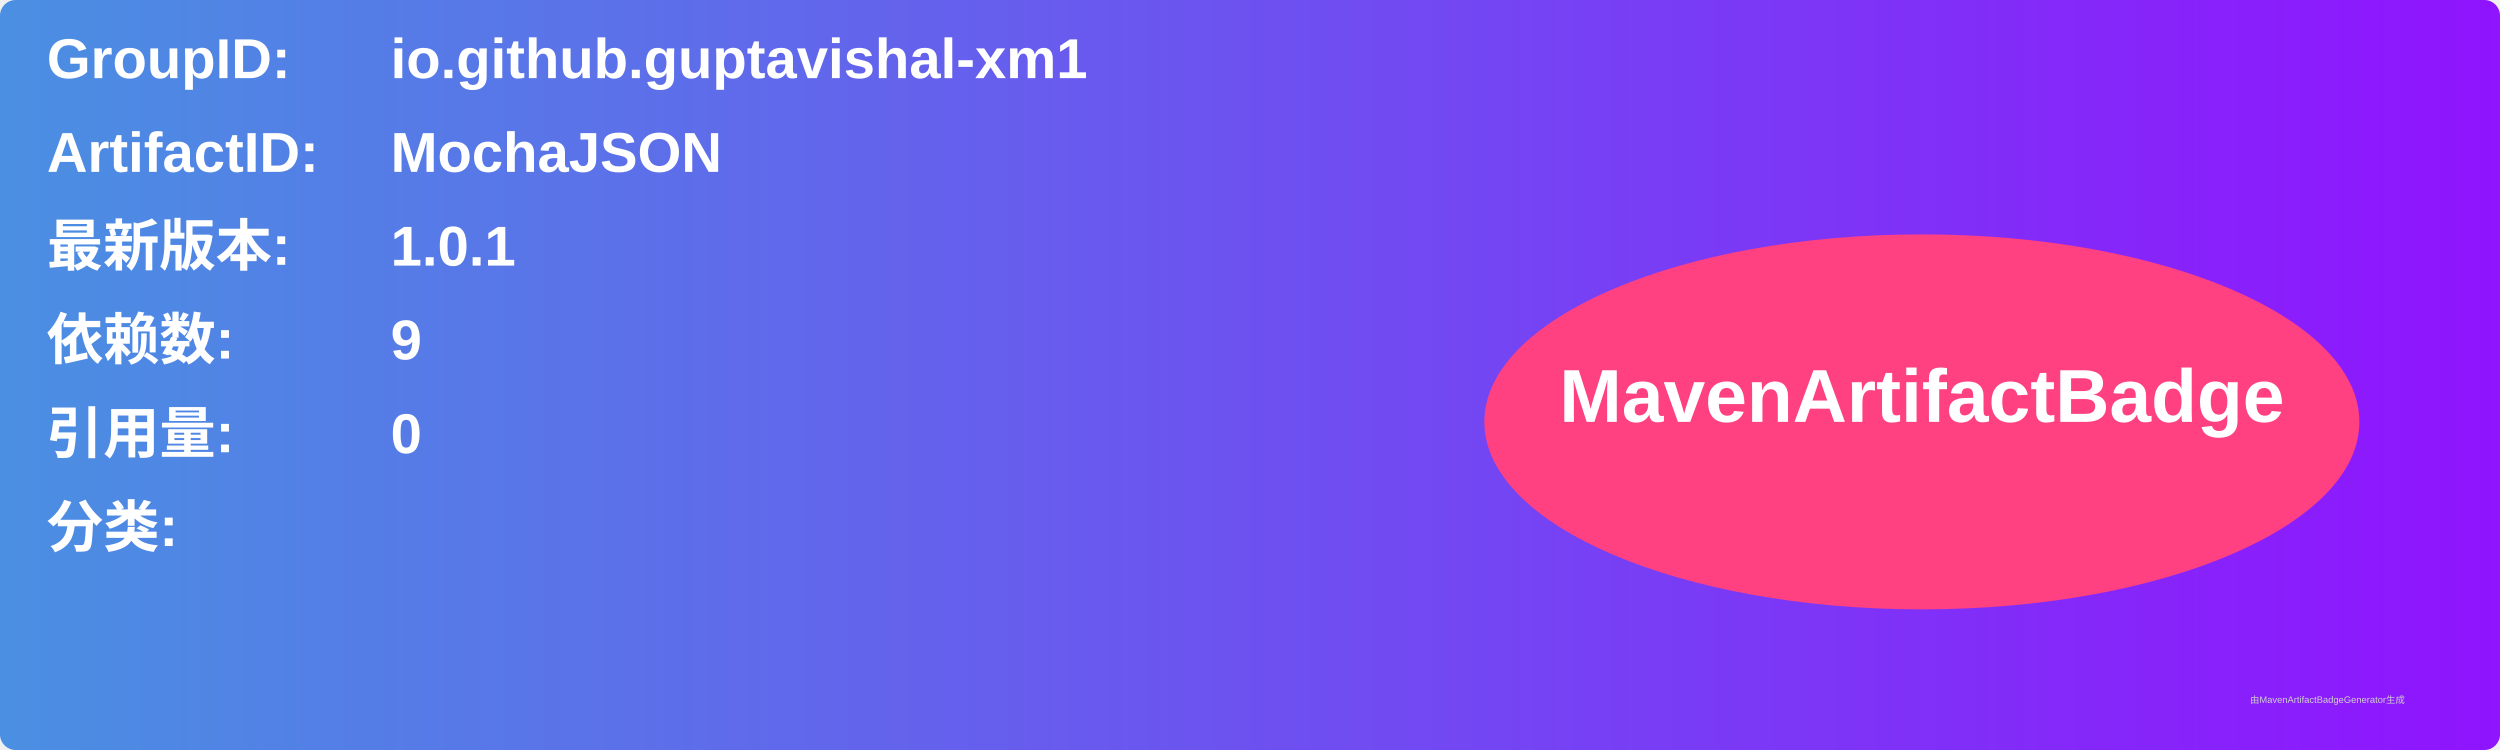
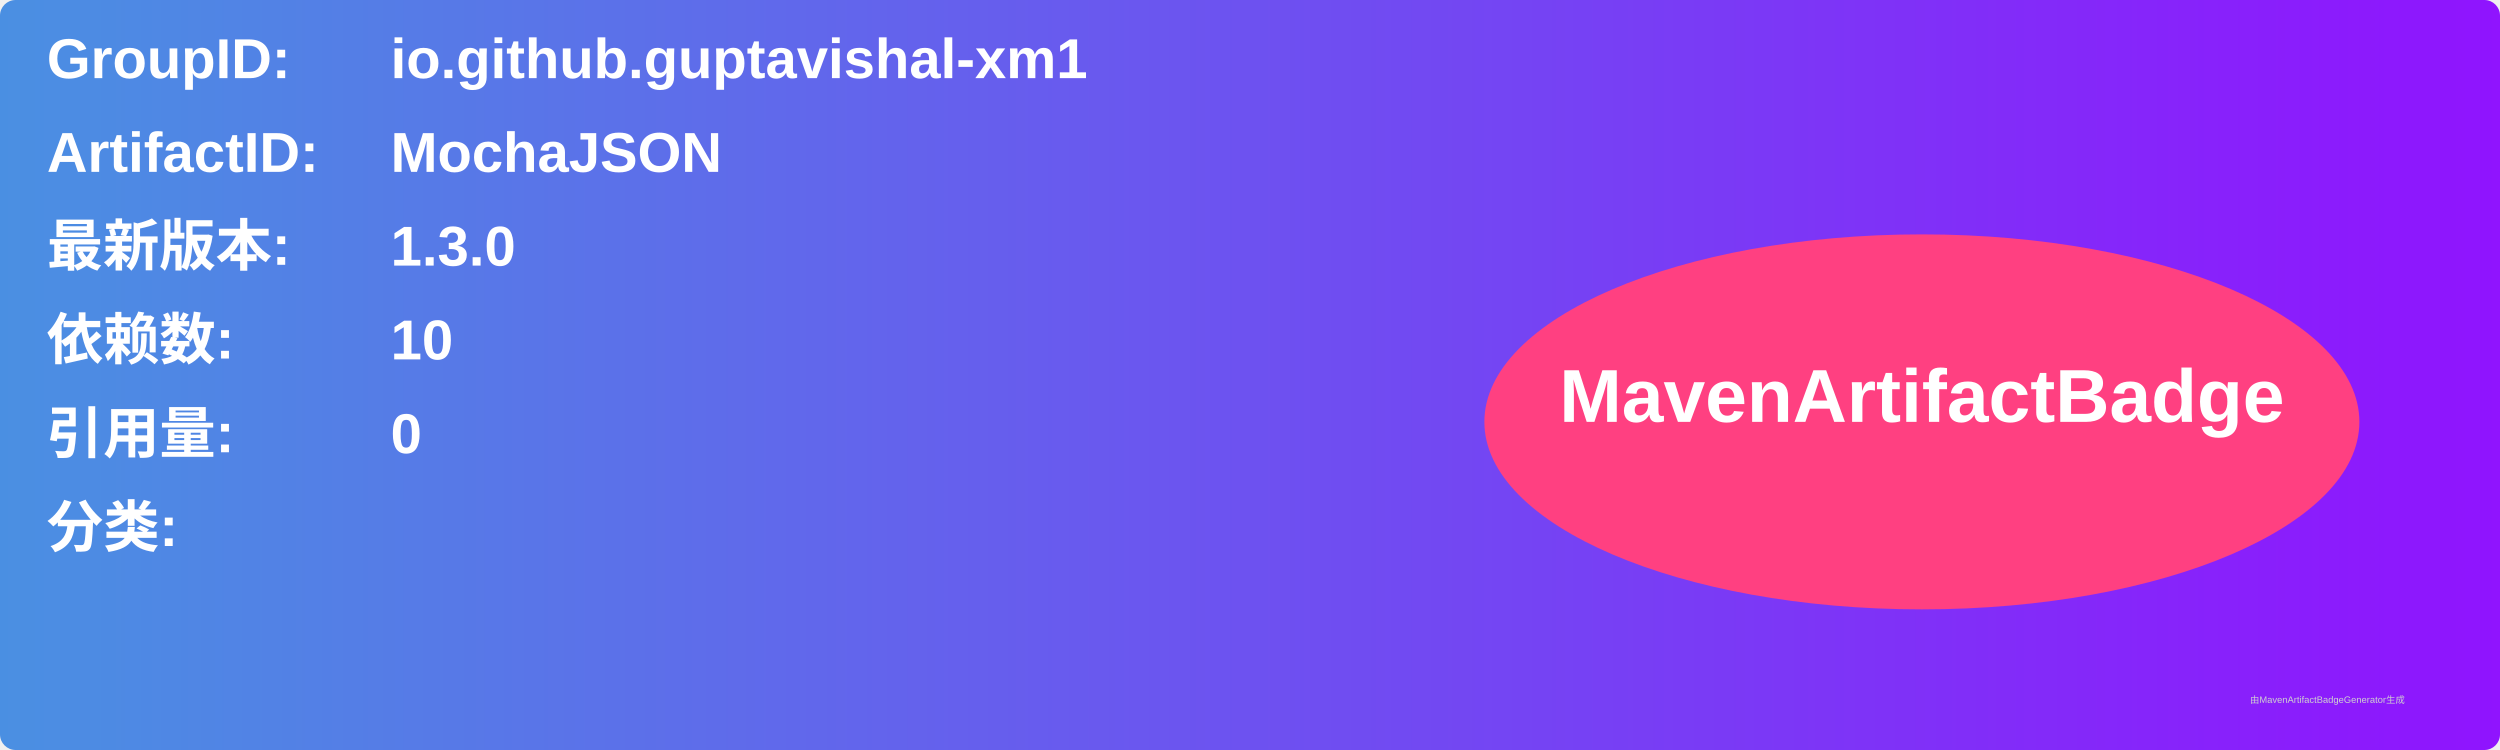
<svg xmlns="http://www.w3.org/2000/svg" width="800" height="240" viewBox="0 0 800 240">
  <linearGradient id="grad" x1="0%" y1="0%" x2="100%" y2="0%">
    <stop offset="0%" stop-color="#4a90e2" />
    <stop offset="100%" stop-color="#9013fe" />
  </linearGradient>
  <rect width="100%" height="100%" rx="5" ry="5" fill="url(#grad)" />
  <g transform="translate(15, 15)">
    <text x="0" y="10" font-family="Arial" font-size="18" fill="white" font-weight="bold" width="260">GroupID:</text>
    <text x="110" y="10" font-family="Arial" font-size="18" fill="white" font-weight="bold" width="460">io.github.guptavishal-xm1</text>
    <text x="0" y="40" font-family="Arial" font-size="18" fill="white" font-weight="bold" width="260">ArtifactID:</text>
    <text x="110" y="40" font-family="Arial" font-size="18" fill="white" font-weight="bold" width="460">MochaJSON</text>
    <text x="0" y="70" font-family="Arial" font-size="18" fill="white" font-weight="bold">最新版本:</text>
    <text x="110" y="70" font-family="Arial" font-size="18" fill="white" font-weight="bold">
-       <tspan font-weight="bold">1.0.1</tspan>
+       <tspan font-weight="bold">1.3.0</tspan>
    </text>
    <text x="0" y="100" font-family="Arial" font-size="18" fill="white" font-weight="bold">依赖数: </text>
    <text x="110" y="100" font-family="Arial" font-size="18" fill="white">
-       <tspan font-weight="bold">9</tspan>
+       <tspan font-weight="bold">10</tspan>
    </text>
    <text x="0" y="130" font-family="Arial" font-size="18" fill="white" font-weight="bold">引用量: </text>
    <text x="110" y="130" font-family="Arial" font-size="18" fill="white">
      <tspan font-weight="bold">0</tspan>
    </text>
    <text x="0" y="160" font-family="Arial" font-size="18" fill="white" font-weight="bold">分类:</text>
    <text x="10" y="190" font-family="Arial" font-size="10" fill="white">
      <tspan font-weight="bold" />
    </text>
    <ellipse cx="600" cy="120" rx="140" ry="60" fill="#ff4081" />
    <text x="600" y="120" text-anchor="middle" font-family="Arial" font-size="24" fill="white" font-weight="bold">MavenArtifactBadge</text>
  </g>
  <text x="720" y="225" font-family="Arial" font-size="3" fill="#d0d0d0">由MavenArtifactBadgeGenerator生成</text>
</svg>
